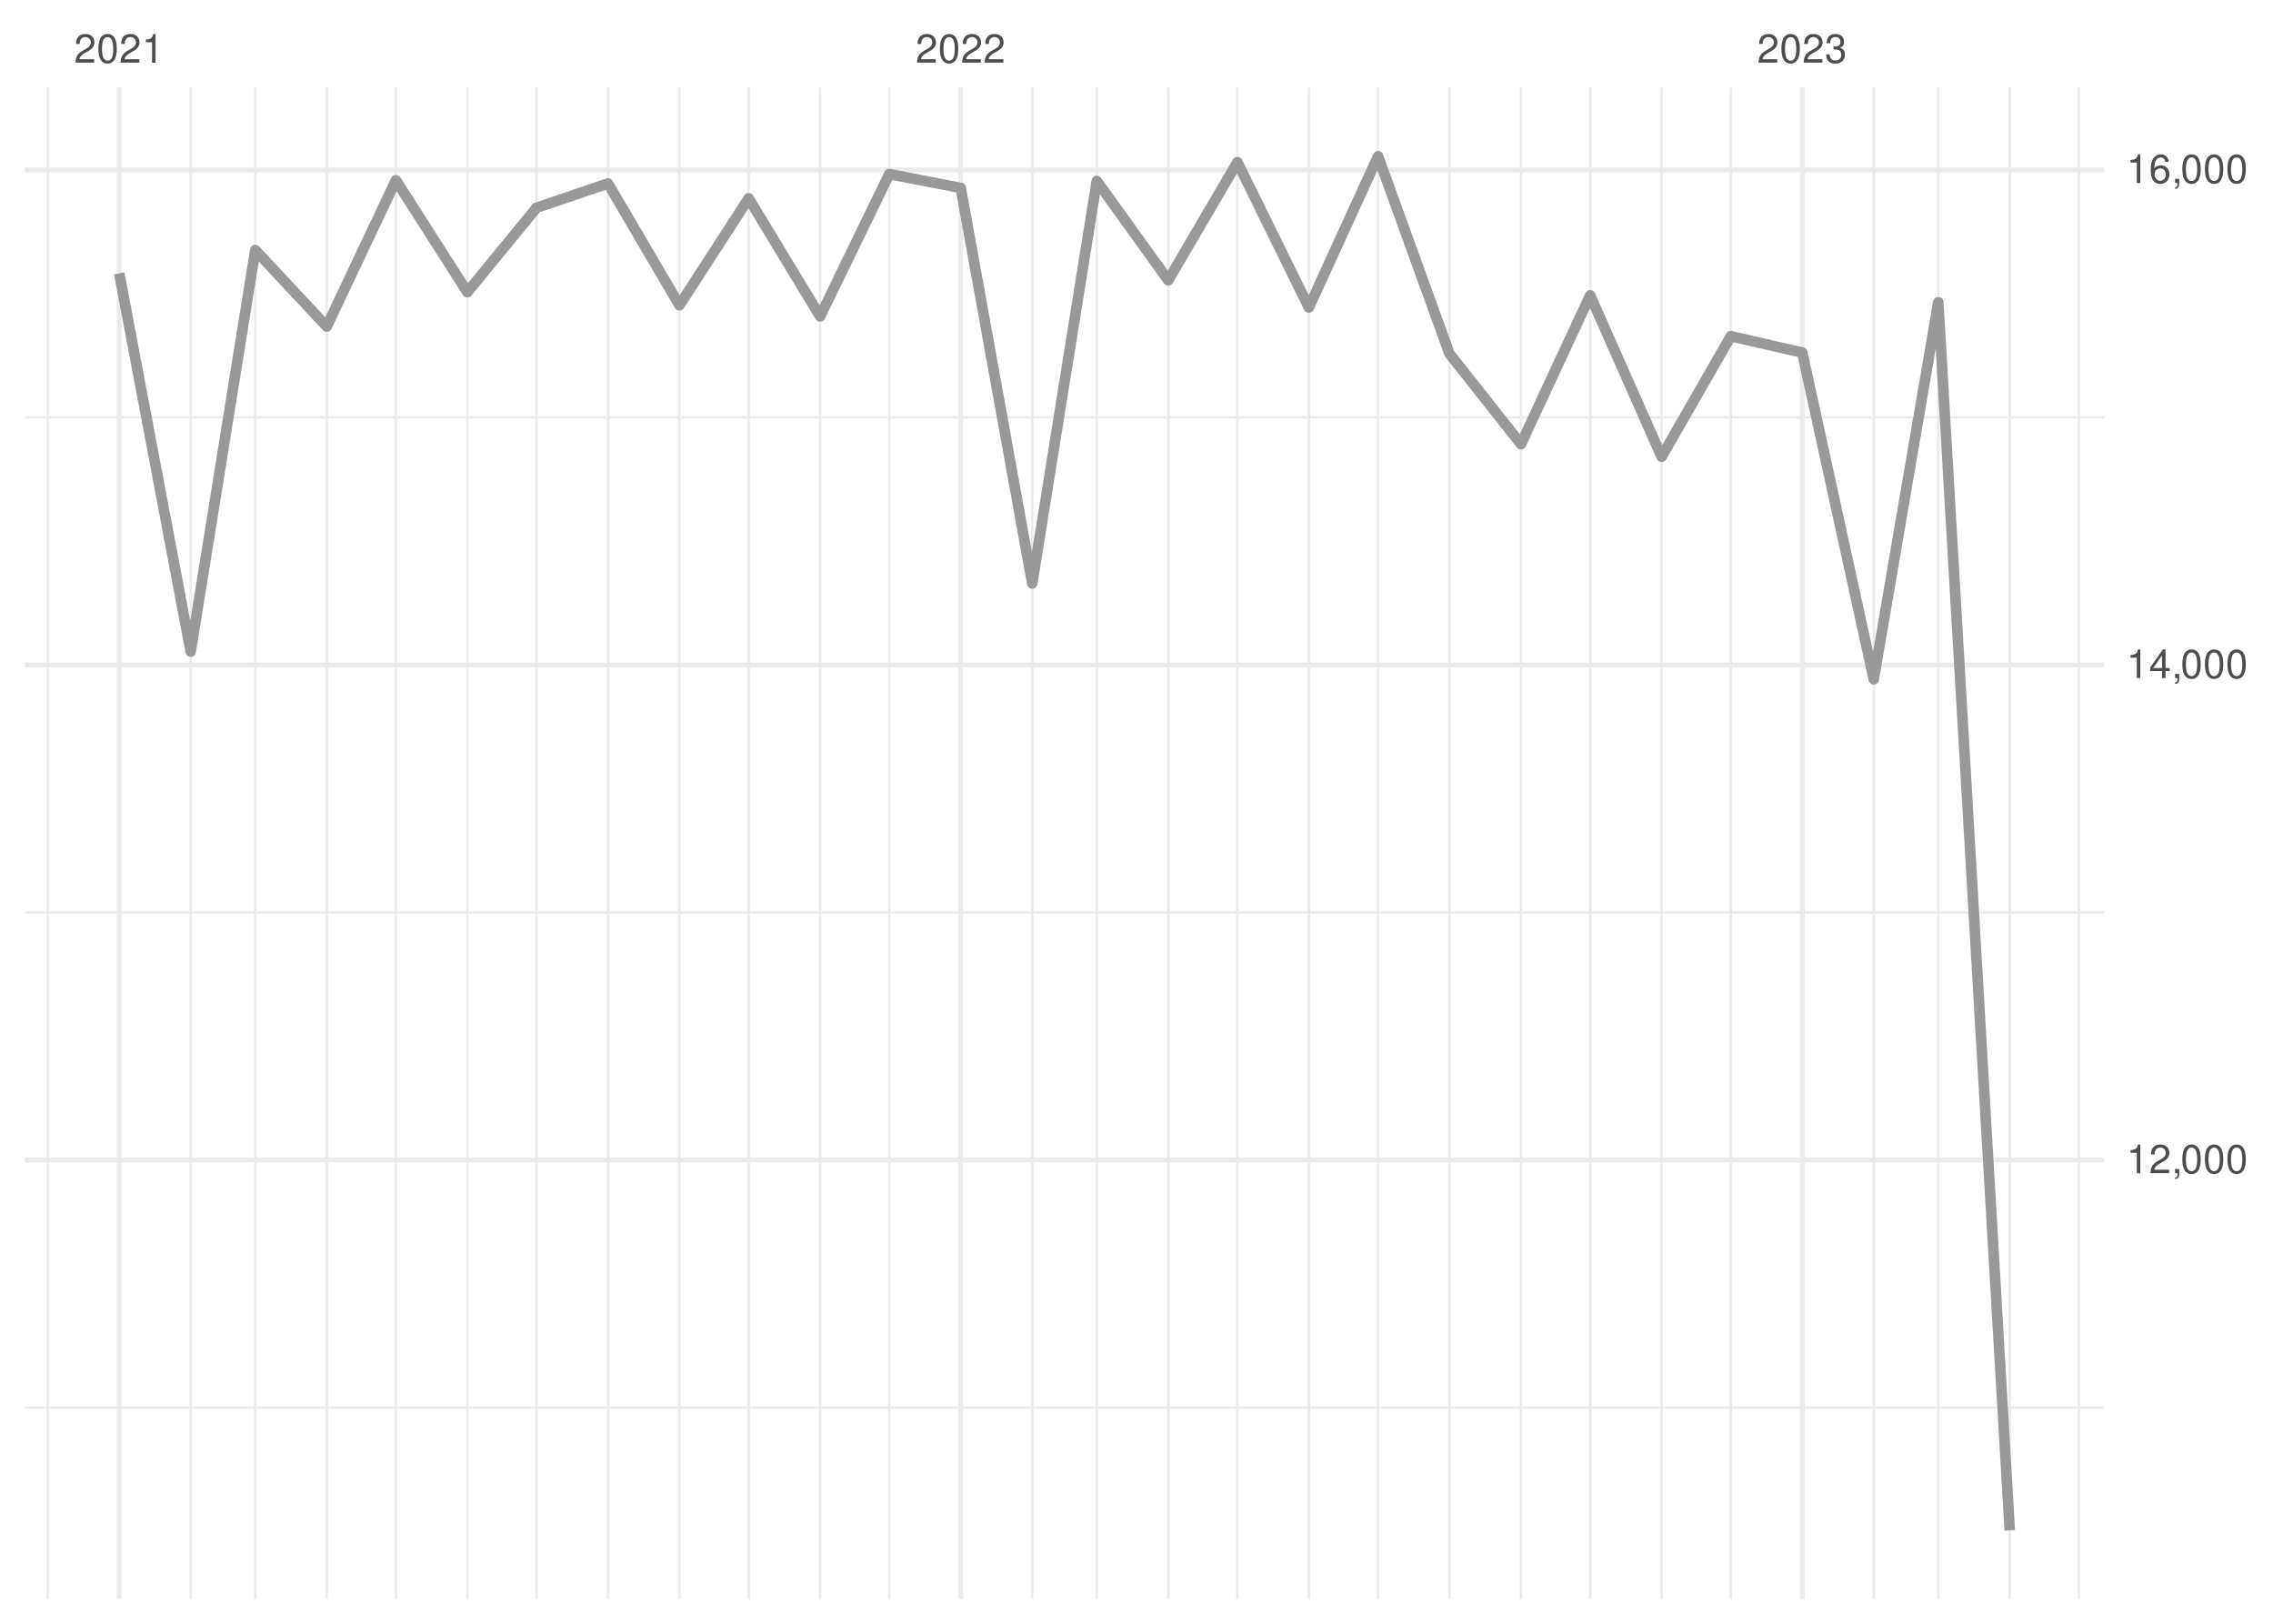
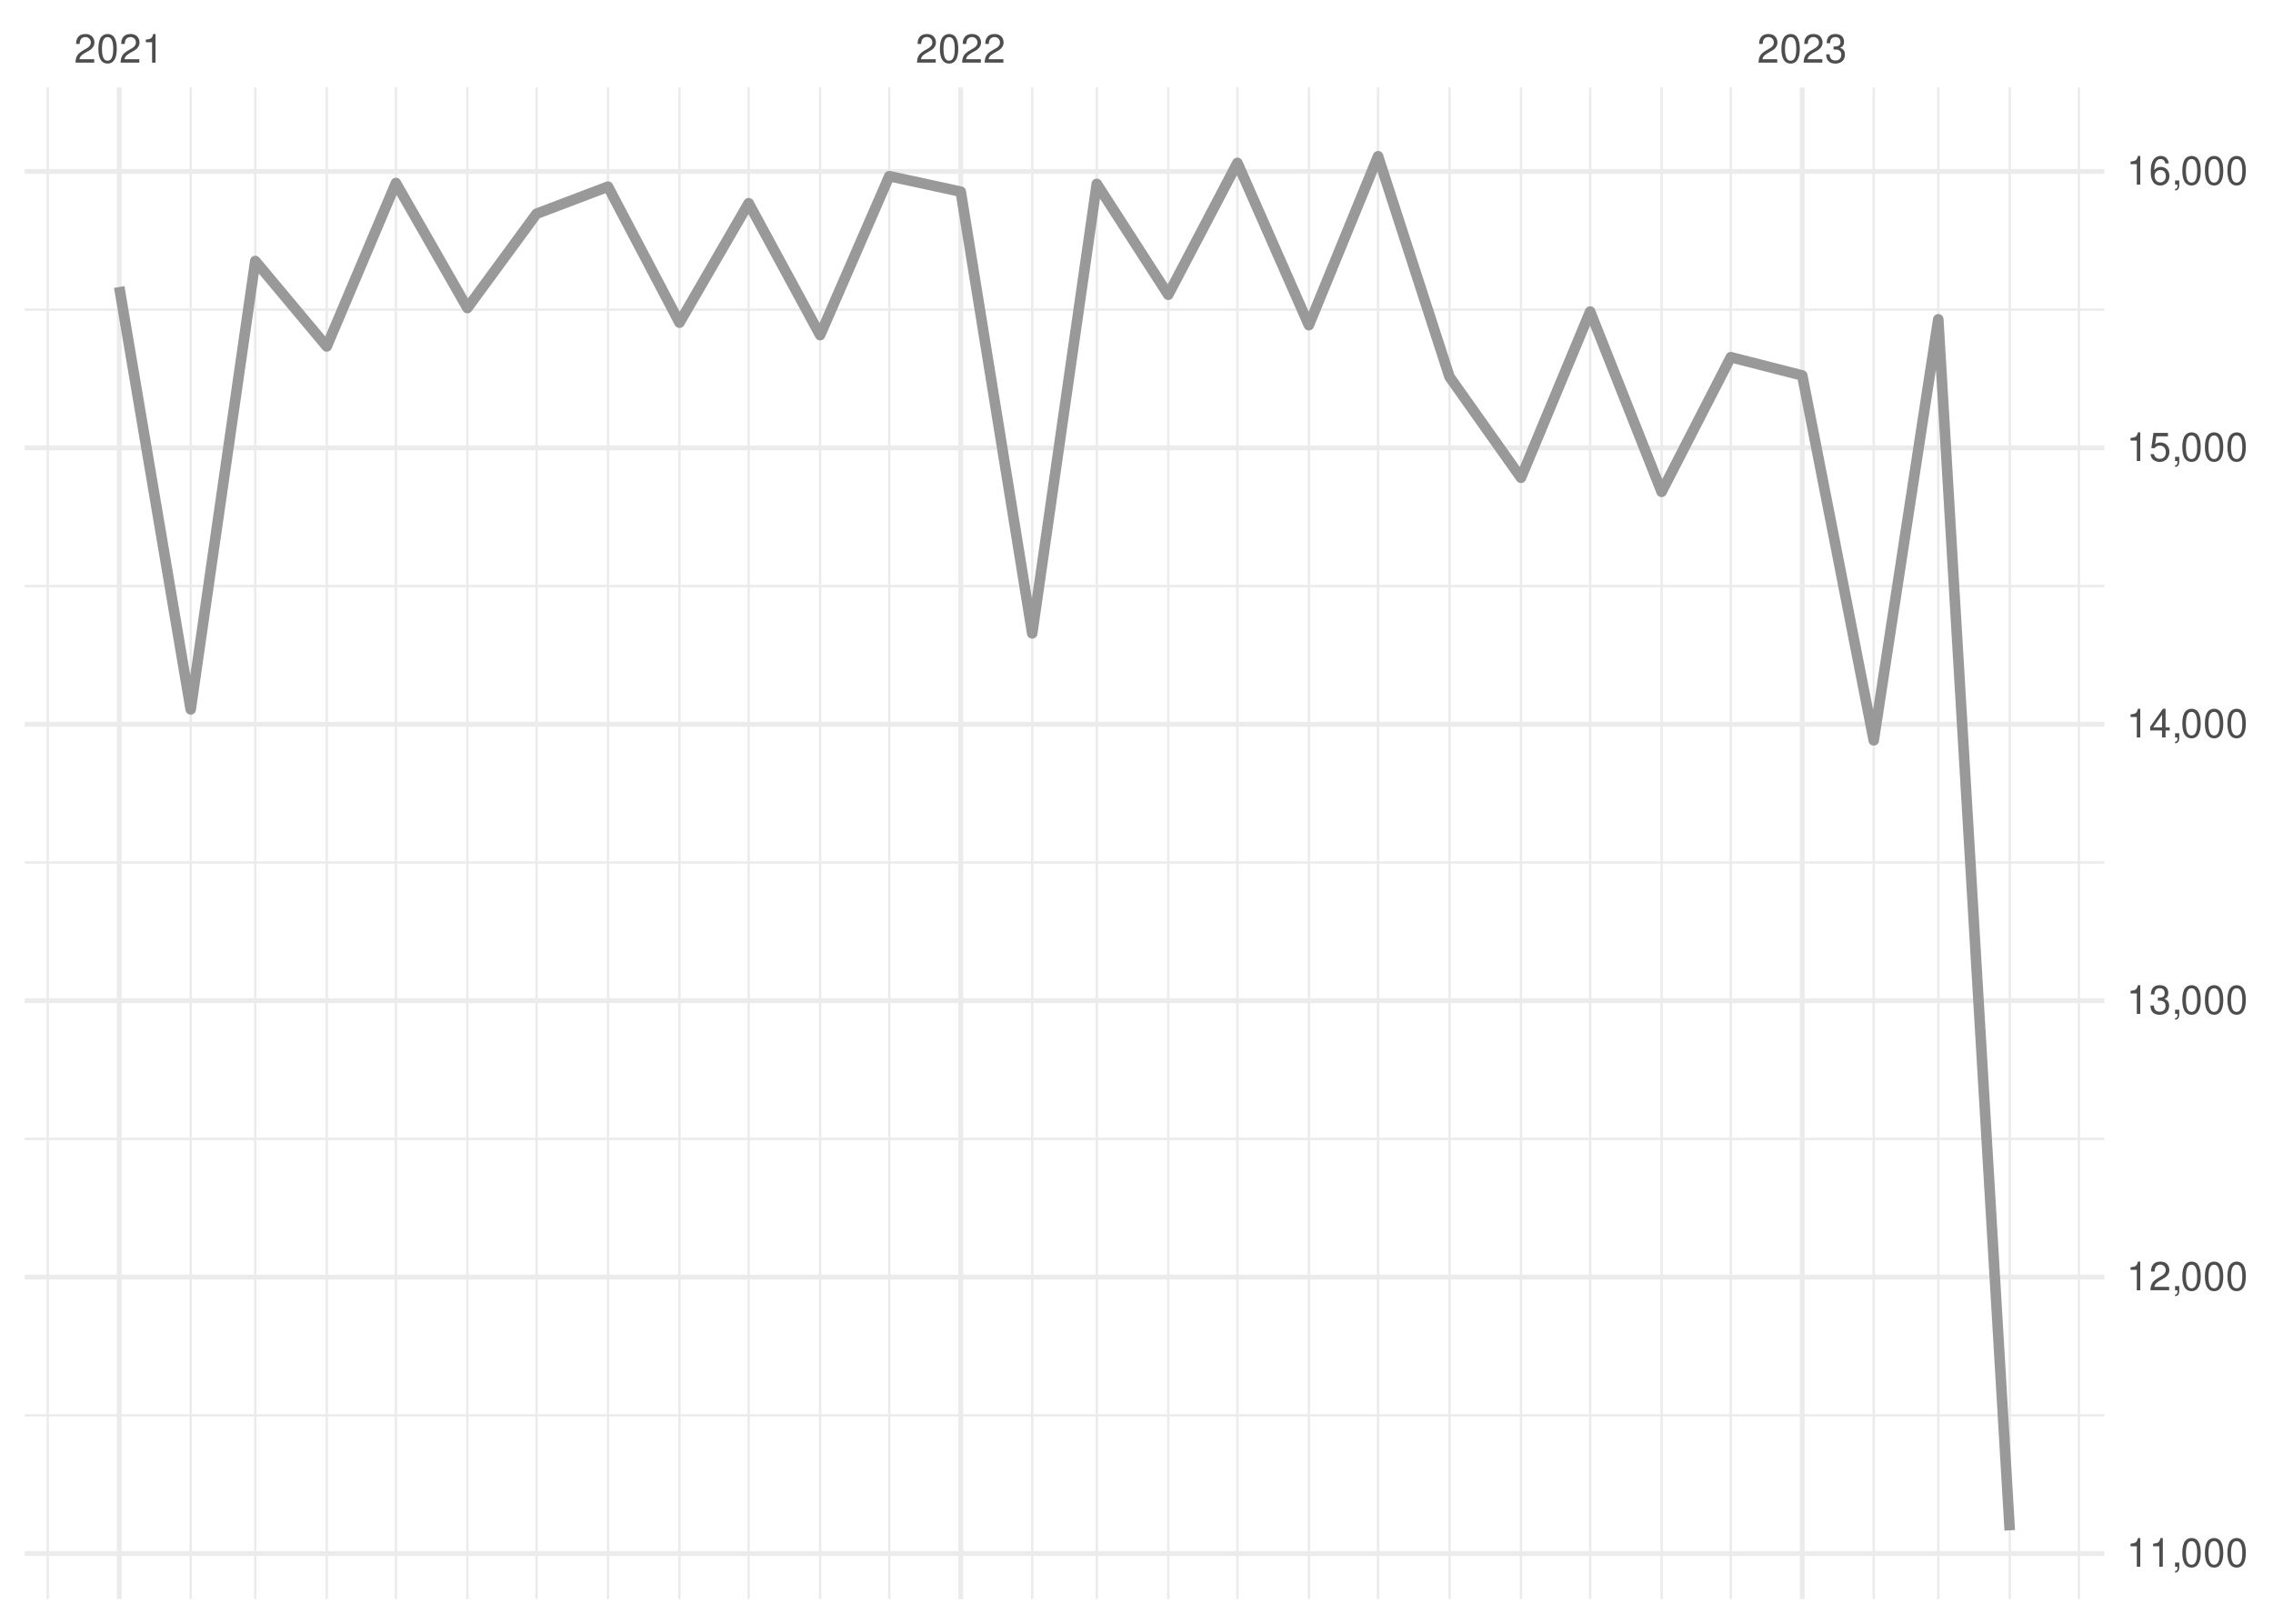
<svg xmlns="http://www.w3.org/2000/svg" xmlns:xlink="http://www.w3.org/1999/xlink" width="504pt" height="360pt" viewBox="0 0 504 360" version="1.1">
  <defs>
    <g>
      <symbol overflow="visible" id="glyph0-0">
        <path style="stroke:none;" d="" />
      </symbol>
      <symbol overflow="visible" id="glyph0-1">
        <path style="stroke:none;" d="M 4.453 -0.766 L 1.172 -0.766 C 1.25 -1.297 1.531 -1.625 2.297 -2.094 L 3.172 -2.594 C 4.047 -3.062 4.5 -3.719 4.5 -4.5 C 4.5 -5.031 4.281 -5.531 3.922 -5.875 C 3.547 -6.203 3.094 -6.359 2.5 -6.359 C 1.703 -6.359 1.125 -6.078 0.781 -5.531 C 0.547 -5.203 0.453 -4.797 0.438 -4.156 L 1.219 -4.156 C 1.234 -4.594 1.297 -4.844 1.406 -5.062 C 1.594 -5.438 2 -5.688 2.469 -5.688 C 3.172 -5.688 3.703 -5.172 3.703 -4.484 C 3.703 -3.969 3.406 -3.531 2.859 -3.219 L 2.047 -2.75 C 0.75 -2 0.375 -1.406 0.297 -0.016 L 4.453 -0.016 Z M 4.453 -0.766 " />
      </symbol>
      <symbol overflow="visible" id="glyph0-2">
        <path style="stroke:none;" d="M 2.422 -6.359 C 1.844 -6.359 1.312 -6.094 0.984 -5.672 C 0.578 -5.109 0.375 -4.25 0.375 -3.078 C 0.375 -0.938 1.078 0.203 2.422 0.203 C 3.734 0.203 4.453 -0.938 4.453 -3.031 C 4.453 -4.25 4.266 -5.078 3.859 -5.672 C 3.531 -6.109 3.016 -6.359 2.422 -6.359 Z M 2.422 -5.672 C 3.25 -5.672 3.672 -4.828 3.672 -3.094 C 3.672 -1.281 3.266 -0.438 2.406 -0.438 C 1.578 -0.438 1.172 -1.312 1.172 -3.062 C 1.172 -4.828 1.578 -5.672 2.422 -5.672 Z M 2.422 -5.672 " />
      </symbol>
      <symbol overflow="visible" id="glyph0-3">
        <path style="stroke:none;" d="M 2.281 -4.531 L 2.281 0 L 3.047 0 L 3.047 -6.359 L 2.547 -6.359 C 2.266 -5.391 2.094 -5.25 0.891 -5.094 L 0.891 -4.531 Z M 2.281 -4.531 " />
      </symbol>
      <symbol overflow="visible" id="glyph0-4">
        <path style="stroke:none;" d="M 1.938 -2.922 L 2.359 -2.922 C 3.203 -2.922 3.656 -2.531 3.656 -1.766 C 3.656 -0.969 3.172 -0.484 2.375 -0.484 C 1.516 -0.484 1.109 -0.922 1.062 -1.844 L 0.281 -1.844 C 0.312 -1.344 0.406 -1 0.547 -0.719 C 0.875 -0.109 1.484 0.203 2.344 0.203 C 3.625 0.203 4.453 -0.578 4.453 -1.781 C 4.453 -2.594 4.141 -3.031 3.391 -3.297 C 3.969 -3.531 4.266 -3.969 4.266 -4.609 C 4.266 -5.703 3.547 -6.359 2.359 -6.359 C 1.109 -6.359 0.438 -5.656 0.406 -4.312 L 1.188 -4.312 C 1.203 -4.703 1.234 -4.922 1.328 -5.109 C 1.5 -5.469 1.891 -5.688 2.375 -5.688 C 3.062 -5.688 3.469 -5.266 3.469 -4.578 C 3.469 -4.141 3.312 -3.859 2.969 -3.719 C 2.766 -3.625 2.484 -3.594 1.938 -3.578 Z M 1.938 -2.922 " />
      </symbol>
      <symbol overflow="visible" id="glyph0-5">
        <path style="stroke:none;" d="M 0.766 -0.922 L 0.766 0 L 1.297 0 L 1.297 0.156 C 1.297 0.766 1.172 0.938 0.766 0.953 L 0.766 1.297 C 1.344 1.312 1.688 0.891 1.688 0.141 L 1.688 -0.922 Z M 0.766 -0.922 " />
      </symbol>
      <symbol overflow="visible" id="glyph0-6">
        <path style="stroke:none;" d="M 2.875 -1.547 L 2.875 0 L 3.656 0 L 3.656 -1.547 L 4.578 -1.547 L 4.578 -2.234 L 3.656 -2.234 L 3.656 -6.359 L 3.078 -6.359 L 0.25 -2.359 L 0.25 -1.547 Z M 2.875 -2.234 L 0.922 -2.234 L 2.875 -5.047 Z M 2.875 -2.234 " />
      </symbol>
      <symbol overflow="visible" id="glyph0-7">
+         <path style="stroke:none;" d="M 4.188 -6.234 L 0.969 -6.234 L 0.5 -2.844 L 1.219 -2.844 C 1.578 -3.266 1.875 -3.422 2.359 -3.422 C 3.203 -3.422 3.719 -2.844 3.719 -1.922 C 3.719 -1.031 3.203 -0.484 2.359 -0.484 C 1.688 -0.484 1.266 -0.828 1.078 -1.531 L 0.312 -1.531 C 0.406 -1.016 0.5 -0.781 0.688 -0.547 C 1.031 -0.078 1.672 0.203 2.375 0.203 C 3.641 0.203 4.516 -0.719 4.516 -2.031 C 4.516 -3.266 3.688 -4.109 2.5 -4.109 C 2.062 -4.109 1.703 -4 1.344 -3.734 L 1.594 -5.469 L 4.188 -5.469 Z M 4.188 -6.234 " />
+       </symbol>
+       <symbol overflow="visible" id="glyph0-8">
        <path style="stroke:none;" d="M 4.375 -4.703 C 4.234 -5.75 3.562 -6.359 2.609 -6.359 C 1.922 -6.359 1.312 -6.031 0.938 -5.453 C 0.547 -4.828 0.375 -4.062 0.375 -2.906 C 0.375 -1.828 0.531 -1.156 0.906 -0.594 C 1.234 -0.078 1.781 0.203 2.469 0.203 C 3.656 0.203 4.516 -0.688 4.516 -1.922 C 4.516 -3.094 3.719 -3.922 2.609 -3.922 C 1.984 -3.922 1.5 -3.688 1.172 -3.234 C 1.172 -4.797 1.672 -5.672 2.562 -5.672 C 3.109 -5.672 3.484 -5.328 3.609 -4.703 Z M 2.5 -3.234 C 3.25 -3.234 3.719 -2.703 3.719 -1.859 C 3.719 -1.062 3.188 -0.484 2.484 -0.484 C 1.766 -0.484 1.219 -1.094 1.219 -1.906 C 1.219 -2.688 1.734 -3.234 2.5 -3.234 Z M 2.5 -3.234 " />
      </symbol>
    </g>
    <clipPath id="clip1">
-       <path d="M 5.48 311 L 466.59 311 L 466.59 313 L 5.48 313 Z M 5.48 311 " />
+       <path d="M 5.48 313 L 466.59 313 L 466.59 315 L 5.48 315 Z M 5.48 313 " />
    </clipPath>
    <clipPath id="clip2">
-       <path d="M 5.48 202 L 466.59 202 L 466.59 203 L 5.48 203 Z M 5.48 202 " />
+       <path d="M 5.48 252 L 466.59 252 L 466.59 253 L 5.48 253 Z M 5.48 252 " />
    </clipPath>
    <clipPath id="clip3">
-       <path d="M 5.48 92 L 466.59 92 L 466.59 93 L 5.48 93 Z M 5.48 92 " />
+       <path d="M 5.48 190 L 466.59 190 L 466.59 192 L 5.48 192 Z M 5.48 190 " />
    </clipPath>
    <clipPath id="clip4">
+       <path d="M 5.48 129 L 466.59 129 L 466.59 131 L 5.48 131 Z M 5.48 129 " />
+     </clipPath>
+     <clipPath id="clip5">
+       <path d="M 5.48 68 L 466.59 68 L 466.59 69 L 5.48 69 Z M 5.48 68 " />
+     </clipPath>
+     <clipPath id="clip6">
      <path d="M 10 19.41 L 11 19.41 L 11 354.52 L 10 354.52 Z M 10 19.41 " />
    </clipPath>
-     <clipPath id="clip5">
+     <clipPath id="clip7">
      <path d="M 42 19.41 L 43 19.41 L 43 354.52 L 42 354.52 Z M 42 19.41 " />
    </clipPath>
-     <clipPath id="clip6">
+     <clipPath id="clip8">
      <path d="M 56 19.41 L 57 19.41 L 57 354.52 L 56 354.52 Z M 56 19.41 " />
    </clipPath>
-     <clipPath id="clip7">
+     <clipPath id="clip9">
      <path d="M 72 19.41 L 73 19.41 L 73 354.52 L 72 354.52 Z M 72 19.41 " />
    </clipPath>
-     <clipPath id="clip8">
+     <clipPath id="clip10">
      <path d="M 87 19.41 L 89 19.41 L 89 354.52 L 87 354.52 Z M 87 19.41 " />
    </clipPath>
-     <clipPath id="clip9">
+     <clipPath id="clip11">
      <path d="M 103 19.41 L 104 19.41 L 104 354.52 L 103 354.52 Z M 103 19.41 " />
    </clipPath>
-     <clipPath id="clip10">
+     <clipPath id="clip12">
      <path d="M 118 19.41 L 120 19.41 L 120 354.52 L 118 354.52 Z M 118 19.41 " />
    </clipPath>
-     <clipPath id="clip11">
+     <clipPath id="clip13">
      <path d="M 134 19.41 L 136 19.41 L 136 354.52 L 134 354.52 Z M 134 19.41 " />
    </clipPath>
-     <clipPath id="clip12">
+     <clipPath id="clip14">
      <path d="M 150 19.41 L 151 19.41 L 151 354.52 L 150 354.52 Z M 150 19.41 " />
    </clipPath>
-     <clipPath id="clip13">
+     <clipPath id="clip15">
      <path d="M 165 19.41 L 167 19.41 L 167 354.52 L 165 354.52 Z M 165 19.41 " />
    </clipPath>
-     <clipPath id="clip14">
+     <clipPath id="clip16">
      <path d="M 181 19.41 L 183 19.41 L 183 354.52 L 181 354.52 Z M 181 19.41 " />
    </clipPath>
-     <clipPath id="clip15">
+     <clipPath id="clip17">
      <path d="M 196 19.41 L 198 19.41 L 198 354.52 L 196 354.52 Z M 196 19.41 " />
    </clipPath>
-     <clipPath id="clip16">
+     <clipPath id="clip18">
      <path d="M 228 19.41 L 230 19.41 L 230 354.52 L 228 354.52 Z M 228 19.41 " />
    </clipPath>
-     <clipPath id="clip17">
+     <clipPath id="clip19">
      <path d="M 242 19.41 L 244 19.41 L 244 354.52 L 242 354.52 Z M 242 19.41 " />
    </clipPath>
-     <clipPath id="clip18">
+     <clipPath id="clip20">
      <path d="M 258 19.41 L 260 19.41 L 260 354.52 L 258 354.52 Z M 258 19.41 " />
    </clipPath>
-     <clipPath id="clip19">
+     <clipPath id="clip21">
      <path d="M 274 19.41 L 275 19.41 L 275 354.52 L 274 354.52 Z M 274 19.41 " />
    </clipPath>
-     <clipPath id="clip20">
+     <clipPath id="clip22">
      <path d="M 289 19.41 L 291 19.41 L 291 354.52 L 289 354.52 Z M 289 19.41 " />
    </clipPath>
-     <clipPath id="clip21">
+     <clipPath id="clip23">
      <path d="M 305 19.41 L 306 19.41 L 306 354.52 L 305 354.52 Z M 305 19.41 " />
    </clipPath>
-     <clipPath id="clip22">
+     <clipPath id="clip24">
      <path d="M 321 19.41 L 322 19.41 L 322 354.52 L 321 354.52 Z M 321 19.41 " />
    </clipPath>
-     <clipPath id="clip23">
+     <clipPath id="clip25">
      <path d="M 336 19.41 L 338 19.41 L 338 354.52 L 336 354.52 Z M 336 19.41 " />
    </clipPath>
-     <clipPath id="clip24">
+     <clipPath id="clip26">
      <path d="M 352 19.41 L 353 19.41 L 353 354.52 L 352 354.52 Z M 352 19.41 " />
    </clipPath>
-     <clipPath id="clip25">
+     <clipPath id="clip27">
      <path d="M 368 19.41 L 369 19.41 L 369 354.52 L 368 354.52 Z M 368 19.41 " />
    </clipPath>
-     <clipPath id="clip26">
+     <clipPath id="clip28">
      <path d="M 383 19.41 L 385 19.41 L 385 354.52 L 383 354.52 Z M 383 19.41 " />
    </clipPath>
-     <clipPath id="clip27">
+     <clipPath id="clip29">
      <path d="M 415 19.41 L 416 19.41 L 416 354.52 L 415 354.52 Z M 415 19.41 " />
    </clipPath>
-     <clipPath id="clip28">
+     <clipPath id="clip30">
      <path d="M 429 19.41 L 431 19.41 L 431 354.52 L 429 354.52 Z M 429 19.41 " />
    </clipPath>
-     <clipPath id="clip29">
+     <clipPath id="clip31">
      <path d="M 445 19.41 L 446 19.41 L 446 354.52 L 445 354.52 Z M 445 19.41 " />
    </clipPath>
-     <clipPath id="clip30">
+     <clipPath id="clip32">
      <path d="M 460 19.41 L 462 19.41 L 462 354.52 L 460 354.52 Z M 460 19.41 " />
    </clipPath>
-     <clipPath id="clip31">
-       <path d="M 5.48 256 L 466.59 256 L 466.59 258 L 5.48 258 Z M 5.48 256 " />
-     </clipPath>
-     <clipPath id="clip32">
-       <path d="M 5.48 146 L 466.59 146 L 466.59 148 L 5.48 148 Z M 5.48 146 " />
-     </clipPath>
    <clipPath id="clip33">
+       <path d="M 5.48 343 L 466.59 343 L 466.59 345 L 5.48 345 Z M 5.48 343 " />
+     </clipPath>
+     <clipPath id="clip34">
+       <path d="M 5.48 282 L 466.59 282 L 466.59 284 L 5.48 284 Z M 5.48 282 " />
+     </clipPath>
+     <clipPath id="clip35">
+       <path d="M 5.48 221 L 466.59 221 L 466.59 223 L 5.48 223 Z M 5.48 221 " />
+     </clipPath>
+     <clipPath id="clip36">
+       <path d="M 5.48 160 L 466.59 160 L 466.59 162 L 5.48 162 Z M 5.48 160 " />
+     </clipPath>
+     <clipPath id="clip37">
+       <path d="M 5.48 98 L 466.59 98 L 466.59 100 L 5.48 100 Z M 5.48 98 " />
+     </clipPath>
+     <clipPath id="clip38">
      <path d="M 5.48 37 L 466.59 37 L 466.59 39 L 5.48 39 Z M 5.48 37 " />
    </clipPath>
-     <clipPath id="clip34">
+     <clipPath id="clip39">
      <path d="M 25 19.41 L 27 19.41 L 27 354.52 L 25 354.52 Z M 25 19.41 " />
    </clipPath>
-     <clipPath id="clip35">
+     <clipPath id="clip40">
      <path d="M 212 19.41 L 214 19.41 L 214 354.52 L 212 354.52 Z M 212 19.41 " />
    </clipPath>
-     <clipPath id="clip36">
+     <clipPath id="clip41">
      <path d="M 399 19.41 L 401 19.41 L 401 354.52 L 399 354.52 Z M 399 19.41 " />
    </clipPath>
  </defs>
  <g id="surface26">
    <rect x="0" y="0" width="504" height="360" style="fill:rgb(100%,100%,100%);fill-opacity:1;stroke:none;" />
    <g clip-path="url(#clip1)" clip-rule="nonzero">
-       <path style="fill:none;stroke-width:0.533;stroke-linecap:butt;stroke-linejoin:round;stroke:rgb(92.157%,92.157%,92.157%);stroke-opacity:1;stroke-miterlimit:10;" d="M 5.48 312.066 L 466.59 312.066 " />
+       <path style="fill:none;stroke-width:0.533;stroke-linecap:butt;stroke-linejoin:round;stroke:rgb(92.157%,92.157%,92.157%);stroke-opacity:1;stroke-miterlimit:10;" d="M 5.48 313.793 L 466.59 313.793 " />
    </g>
    <g clip-path="url(#clip2)" clip-rule="nonzero">
-       <path style="fill:none;stroke-width:0.533;stroke-linecap:butt;stroke-linejoin:round;stroke:rgb(92.157%,92.157%,92.157%);stroke-opacity:1;stroke-miterlimit:10;" d="M 5.48 202.305 L 466.59 202.305 " />
+       <path style="fill:none;stroke-width:0.533;stroke-linecap:butt;stroke-linejoin:round;stroke:rgb(92.157%,92.157%,92.157%);stroke-opacity:1;stroke-miterlimit:10;" d="M 5.48 252.508 L 466.59 252.508 " />
    </g>
    <g clip-path="url(#clip3)" clip-rule="nonzero">
-       <path style="fill:none;stroke-width:0.533;stroke-linecap:butt;stroke-linejoin:round;stroke:rgb(92.157%,92.157%,92.157%);stroke-opacity:1;stroke-miterlimit:10;" d="M 5.48 92.543 L 466.59 92.543 " />
+       <path style="fill:none;stroke-width:0.533;stroke-linecap:butt;stroke-linejoin:round;stroke:rgb(92.157%,92.157%,92.157%);stroke-opacity:1;stroke-miterlimit:10;" d="M 5.48 191.227 L 466.59 191.227 " />
    </g>
    <g clip-path="url(#clip4)" clip-rule="nonzero">
+       <path style="fill:none;stroke-width:0.533;stroke-linecap:butt;stroke-linejoin:round;stroke:rgb(92.157%,92.157%,92.157%);stroke-opacity:1;stroke-miterlimit:10;" d="M 5.48 129.941 L 466.59 129.941 " />
+     </g>
+     <g clip-path="url(#clip5)" clip-rule="nonzero">
+       <path style="fill:none;stroke-width:0.533;stroke-linecap:butt;stroke-linejoin:round;stroke:rgb(92.157%,92.157%,92.157%);stroke-opacity:1;stroke-miterlimit:10;" d="M 5.48 68.656 L 466.59 68.656 " />
+     </g>
+     <g clip-path="url(#clip6)" clip-rule="nonzero">
      <path style="fill:none;stroke-width:0.533;stroke-linecap:butt;stroke-linejoin:round;stroke:rgb(92.157%,92.157%,92.157%);stroke-opacity:1;stroke-miterlimit:10;" d="M 10.59 354.52 L 10.59 19.41 " />
    </g>
-     <g clip-path="url(#clip5)" clip-rule="nonzero">
+     <g clip-path="url(#clip7)" clip-rule="nonzero">
      <path style="fill:none;stroke-width:0.533;stroke-linecap:butt;stroke-linejoin:round;stroke:rgb(92.157%,92.157%,92.157%);stroke-opacity:1;stroke-miterlimit:10;" d="M 42.285 354.52 L 42.285 19.41 " />
    </g>
-     <g clip-path="url(#clip6)" clip-rule="nonzero">
+     <g clip-path="url(#clip8)" clip-rule="nonzero">
      <path style="fill:none;stroke-width:0.533;stroke-linecap:butt;stroke-linejoin:round;stroke:rgb(92.157%,92.157%,92.157%);stroke-opacity:1;stroke-miterlimit:10;" d="M 56.602 354.52 L 56.602 19.41 " />
    </g>
-     <g clip-path="url(#clip7)" clip-rule="nonzero">
+     <g clip-path="url(#clip9)" clip-rule="nonzero">
      <path style="fill:none;stroke-width:0.533;stroke-linecap:butt;stroke-linejoin:round;stroke:rgb(92.157%,92.157%,92.157%);stroke-opacity:1;stroke-miterlimit:10;" d="M 72.449 354.52 L 72.449 19.41 " />
    </g>
-     <g clip-path="url(#clip8)" clip-rule="nonzero">
+     <g clip-path="url(#clip10)" clip-rule="nonzero">
      <path style="fill:none;stroke-width:0.533;stroke-linecap:butt;stroke-linejoin:round;stroke:rgb(92.157%,92.157%,92.157%);stroke-opacity:1;stroke-miterlimit:10;" d="M 87.785 354.52 L 87.785 19.41 " />
    </g>
-     <g clip-path="url(#clip9)" clip-rule="nonzero">
+     <g clip-path="url(#clip11)" clip-rule="nonzero">
      <path style="fill:none;stroke-width:0.533;stroke-linecap:butt;stroke-linejoin:round;stroke:rgb(92.157%,92.157%,92.157%);stroke-opacity:1;stroke-miterlimit:10;" d="M 103.633 354.52 L 103.633 19.41 " />
    </g>
-     <g clip-path="url(#clip10)" clip-rule="nonzero">
+     <g clip-path="url(#clip12)" clip-rule="nonzero">
      <path style="fill:none;stroke-width:0.533;stroke-linecap:butt;stroke-linejoin:round;stroke:rgb(92.157%,92.157%,92.157%);stroke-opacity:1;stroke-miterlimit:10;" d="M 118.969 354.52 L 118.969 19.41 " />
    </g>
-     <g clip-path="url(#clip11)" clip-rule="nonzero">
+     <g clip-path="url(#clip13)" clip-rule="nonzero">
      <path style="fill:none;stroke-width:0.533;stroke-linecap:butt;stroke-linejoin:round;stroke:rgb(92.157%,92.157%,92.157%);stroke-opacity:1;stroke-miterlimit:10;" d="M 134.816 354.52 L 134.816 19.41 " />
    </g>
-     <g clip-path="url(#clip12)" clip-rule="nonzero">
+     <g clip-path="url(#clip14)" clip-rule="nonzero">
      <path style="fill:none;stroke-width:0.533;stroke-linecap:butt;stroke-linejoin:round;stroke:rgb(92.157%,92.157%,92.157%);stroke-opacity:1;stroke-miterlimit:10;" d="M 150.664 354.52 L 150.664 19.41 " />
    </g>
-     <g clip-path="url(#clip13)" clip-rule="nonzero">
+     <g clip-path="url(#clip15)" clip-rule="nonzero">
      <path style="fill:none;stroke-width:0.533;stroke-linecap:butt;stroke-linejoin:round;stroke:rgb(92.157%,92.157%,92.157%);stroke-opacity:1;stroke-miterlimit:10;" d="M 166 354.52 L 166 19.41 " />
    </g>
-     <g clip-path="url(#clip14)" clip-rule="nonzero">
+     <g clip-path="url(#clip16)" clip-rule="nonzero">
      <path style="fill:none;stroke-width:0.533;stroke-linecap:butt;stroke-linejoin:round;stroke:rgb(92.157%,92.157%,92.157%);stroke-opacity:1;stroke-miterlimit:10;" d="M 181.848 354.52 L 181.848 19.41 " />
    </g>
-     <g clip-path="url(#clip15)" clip-rule="nonzero">
+     <g clip-path="url(#clip17)" clip-rule="nonzero">
      <path style="fill:none;stroke-width:0.533;stroke-linecap:butt;stroke-linejoin:round;stroke:rgb(92.157%,92.157%,92.157%);stroke-opacity:1;stroke-miterlimit:10;" d="M 197.184 354.52 L 197.184 19.41 " />
    </g>
-     <g clip-path="url(#clip16)" clip-rule="nonzero">
+     <g clip-path="url(#clip18)" clip-rule="nonzero">
      <path style="fill:none;stroke-width:0.533;stroke-linecap:butt;stroke-linejoin:round;stroke:rgb(92.157%,92.157%,92.157%);stroke-opacity:1;stroke-miterlimit:10;" d="M 228.879 354.52 L 228.879 19.41 " />
    </g>
-     <g clip-path="url(#clip17)" clip-rule="nonzero">
+     <g clip-path="url(#clip19)" clip-rule="nonzero">
      <path style="fill:none;stroke-width:0.533;stroke-linecap:butt;stroke-linejoin:round;stroke:rgb(92.157%,92.157%,92.157%);stroke-opacity:1;stroke-miterlimit:10;" d="M 243.191 354.52 L 243.191 19.41 " />
    </g>
-     <g clip-path="url(#clip18)" clip-rule="nonzero">
+     <g clip-path="url(#clip20)" clip-rule="nonzero">
      <path style="fill:none;stroke-width:0.533;stroke-linecap:butt;stroke-linejoin:round;stroke:rgb(92.157%,92.157%,92.157%);stroke-opacity:1;stroke-miterlimit:10;" d="M 259.039 354.52 L 259.039 19.41 " />
    </g>
-     <g clip-path="url(#clip19)" clip-rule="nonzero">
+     <g clip-path="url(#clip21)" clip-rule="nonzero">
      <path style="fill:none;stroke-width:0.533;stroke-linecap:butt;stroke-linejoin:round;stroke:rgb(92.157%,92.157%,92.157%);stroke-opacity:1;stroke-miterlimit:10;" d="M 274.375 354.52 L 274.375 19.41 " />
    </g>
-     <g clip-path="url(#clip20)" clip-rule="nonzero">
+     <g clip-path="url(#clip22)" clip-rule="nonzero">
      <path style="fill:none;stroke-width:0.533;stroke-linecap:butt;stroke-linejoin:round;stroke:rgb(92.157%,92.157%,92.157%);stroke-opacity:1;stroke-miterlimit:10;" d="M 290.223 354.52 L 290.223 19.41 " />
    </g>
-     <g clip-path="url(#clip21)" clip-rule="nonzero">
+     <g clip-path="url(#clip23)" clip-rule="nonzero">
      <path style="fill:none;stroke-width:0.533;stroke-linecap:butt;stroke-linejoin:round;stroke:rgb(92.157%,92.157%,92.157%);stroke-opacity:1;stroke-miterlimit:10;" d="M 305.559 354.52 L 305.559 19.41 " />
    </g>
-     <g clip-path="url(#clip22)" clip-rule="nonzero">
+     <g clip-path="url(#clip24)" clip-rule="nonzero">
      <path style="fill:none;stroke-width:0.533;stroke-linecap:butt;stroke-linejoin:round;stroke:rgb(92.157%,92.157%,92.157%);stroke-opacity:1;stroke-miterlimit:10;" d="M 321.406 354.52 L 321.406 19.41 " />
    </g>
-     <g clip-path="url(#clip23)" clip-rule="nonzero">
+     <g clip-path="url(#clip25)" clip-rule="nonzero">
      <path style="fill:none;stroke-width:0.533;stroke-linecap:butt;stroke-linejoin:round;stroke:rgb(92.157%,92.157%,92.157%);stroke-opacity:1;stroke-miterlimit:10;" d="M 337.254 354.52 L 337.254 19.41 " />
    </g>
-     <g clip-path="url(#clip24)" clip-rule="nonzero">
+     <g clip-path="url(#clip26)" clip-rule="nonzero">
      <path style="fill:none;stroke-width:0.533;stroke-linecap:butt;stroke-linejoin:round;stroke:rgb(92.157%,92.157%,92.157%);stroke-opacity:1;stroke-miterlimit:10;" d="M 352.59 354.52 L 352.59 19.41 " />
    </g>
-     <g clip-path="url(#clip25)" clip-rule="nonzero">
+     <g clip-path="url(#clip27)" clip-rule="nonzero">
      <path style="fill:none;stroke-width:0.533;stroke-linecap:butt;stroke-linejoin:round;stroke:rgb(92.157%,92.157%,92.157%);stroke-opacity:1;stroke-miterlimit:10;" d="M 368.438 354.52 L 368.438 19.41 " />
    </g>
-     <g clip-path="url(#clip26)" clip-rule="nonzero">
+     <g clip-path="url(#clip28)" clip-rule="nonzero">
      <path style="fill:none;stroke-width:0.533;stroke-linecap:butt;stroke-linejoin:round;stroke:rgb(92.157%,92.157%,92.157%);stroke-opacity:1;stroke-miterlimit:10;" d="M 383.773 354.52 L 383.773 19.41 " />
    </g>
-     <g clip-path="url(#clip27)" clip-rule="nonzero">
+     <g clip-path="url(#clip29)" clip-rule="nonzero">
      <path style="fill:none;stroke-width:0.533;stroke-linecap:butt;stroke-linejoin:round;stroke:rgb(92.157%,92.157%,92.157%);stroke-opacity:1;stroke-miterlimit:10;" d="M 415.469 354.52 L 415.469 19.41 " />
    </g>
-     <g clip-path="url(#clip28)" clip-rule="nonzero">
+     <g clip-path="url(#clip30)" clip-rule="nonzero">
      <path style="fill:none;stroke-width:0.533;stroke-linecap:butt;stroke-linejoin:round;stroke:rgb(92.157%,92.157%,92.157%);stroke-opacity:1;stroke-miterlimit:10;" d="M 429.781 354.52 L 429.781 19.41 " />
    </g>
-     <g clip-path="url(#clip29)" clip-rule="nonzero">
+     <g clip-path="url(#clip31)" clip-rule="nonzero">
      <path style="fill:none;stroke-width:0.533;stroke-linecap:butt;stroke-linejoin:round;stroke:rgb(92.157%,92.157%,92.157%);stroke-opacity:1;stroke-miterlimit:10;" d="M 445.629 354.52 L 445.629 19.41 " />
    </g>
-     <g clip-path="url(#clip30)" clip-rule="nonzero">
+     <g clip-path="url(#clip32)" clip-rule="nonzero">
      <path style="fill:none;stroke-width:0.533;stroke-linecap:butt;stroke-linejoin:round;stroke:rgb(92.157%,92.157%,92.157%);stroke-opacity:1;stroke-miterlimit:10;" d="M 460.965 354.52 L 460.965 19.41 " />
    </g>
-     <g clip-path="url(#clip31)" clip-rule="nonzero">
-       <path style="fill:none;stroke-width:1.067;stroke-linecap:butt;stroke-linejoin:round;stroke:rgb(92.157%,92.157%,92.157%);stroke-opacity:1;stroke-miterlimit:10;" d="M 5.48 257.188 L 466.59 257.188 " />
-     </g>
-     <g clip-path="url(#clip32)" clip-rule="nonzero">
-       <path style="fill:none;stroke-width:1.067;stroke-linecap:butt;stroke-linejoin:round;stroke:rgb(92.157%,92.157%,92.157%);stroke-opacity:1;stroke-miterlimit:10;" d="M 5.48 147.426 L 466.59 147.426 " />
-     </g>
    <g clip-path="url(#clip33)" clip-rule="nonzero">
-       <path style="fill:none;stroke-width:1.067;stroke-linecap:butt;stroke-linejoin:round;stroke:rgb(92.157%,92.157%,92.157%);stroke-opacity:1;stroke-miterlimit:10;" d="M 5.48 37.66 L 466.59 37.66 " />
+       <path style="fill:none;stroke-width:1.067;stroke-linecap:butt;stroke-linejoin:round;stroke:rgb(92.157%,92.157%,92.157%);stroke-opacity:1;stroke-miterlimit:10;" d="M 5.48 344.438 L 466.59 344.438 " />
    </g>
    <g clip-path="url(#clip34)" clip-rule="nonzero">
+       <path style="fill:none;stroke-width:1.067;stroke-linecap:butt;stroke-linejoin:round;stroke:rgb(92.157%,92.157%,92.157%);stroke-opacity:1;stroke-miterlimit:10;" d="M 5.48 283.152 L 466.59 283.152 " />
+     </g>
+     <g clip-path="url(#clip35)" clip-rule="nonzero">
+       <path style="fill:none;stroke-width:1.067;stroke-linecap:butt;stroke-linejoin:round;stroke:rgb(92.157%,92.157%,92.157%);stroke-opacity:1;stroke-miterlimit:10;" d="M 5.48 221.867 L 466.59 221.867 " />
+     </g>
+     <g clip-path="url(#clip36)" clip-rule="nonzero">
+       <path style="fill:none;stroke-width:1.067;stroke-linecap:butt;stroke-linejoin:round;stroke:rgb(92.157%,92.157%,92.157%);stroke-opacity:1;stroke-miterlimit:10;" d="M 5.48 160.582 L 466.59 160.582 " />
+     </g>
+     <g clip-path="url(#clip37)" clip-rule="nonzero">
+       <path style="fill:none;stroke-width:1.067;stroke-linecap:butt;stroke-linejoin:round;stroke:rgb(92.157%,92.157%,92.157%);stroke-opacity:1;stroke-miterlimit:10;" d="M 5.48 99.297 L 466.59 99.297 " />
+     </g>
+     <g clip-path="url(#clip38)" clip-rule="nonzero">
+       <path style="fill:none;stroke-width:1.067;stroke-linecap:butt;stroke-linejoin:round;stroke:rgb(92.157%,92.157%,92.157%);stroke-opacity:1;stroke-miterlimit:10;" d="M 5.48 38.016 L 466.59 38.016 " />
+     </g>
+     <g clip-path="url(#clip39)" clip-rule="nonzero">
      <path style="fill:none;stroke-width:1.067;stroke-linecap:butt;stroke-linejoin:round;stroke:rgb(92.157%,92.157%,92.157%);stroke-opacity:1;stroke-miterlimit:10;" d="M 26.438 354.52 L 26.438 19.41 " />
    </g>
-     <g clip-path="url(#clip35)" clip-rule="nonzero">
+     <g clip-path="url(#clip40)" clip-rule="nonzero">
      <path style="fill:none;stroke-width:1.067;stroke-linecap:butt;stroke-linejoin:round;stroke:rgb(92.157%,92.157%,92.157%);stroke-opacity:1;stroke-miterlimit:10;" d="M 213.031 354.52 L 213.031 19.41 " />
    </g>
-     <g clip-path="url(#clip36)" clip-rule="nonzero">
+     <g clip-path="url(#clip41)" clip-rule="nonzero">
      <path style="fill:none;stroke-width:1.067;stroke-linecap:butt;stroke-linejoin:round;stroke:rgb(92.157%,92.157%,92.157%);stroke-opacity:1;stroke-miterlimit:10;" d="M 399.621 354.52 L 399.621 19.41 " />
    </g>
-     <path style="fill:none;stroke-width:2.347;stroke-linecap:butt;stroke-linejoin:round;stroke:rgb(60%,60%,60%);stroke-opacity:1;stroke-miterlimit:10;" d="M 26.438 60.602 L 42.285 144.461 L 56.602 55.441 L 72.449 72.402 L 87.785 39.965 L 103.633 64.773 L 118.969 46.059 L 134.816 40.68 L 150.664 67.684 L 166 43.973 L 181.848 70.152 L 197.184 38.594 L 213.031 41.668 L 228.879 129.367 L 243.191 40.133 L 259.039 62.137 L 274.375 35.961 L 290.223 68.176 L 305.559 34.645 L 321.406 78.438 L 337.254 98.469 L 352.59 65.488 L 368.438 101.27 L 383.773 74.543 L 399.621 78.164 L 415.469 150.605 L 429.781 67.023 L 445.629 339.289 " />
+     <path style="fill:none;stroke-width:2.347;stroke-linecap:butt;stroke-linejoin:round;stroke:rgb(60%,60%,60%);stroke-opacity:1;stroke-miterlimit:10;" d="M 26.438 63.629 L 42.285 157.273 L 56.602 57.871 L 72.449 76.809 L 87.785 40.586 L 103.633 68.289 L 118.969 47.391 L 134.816 41.383 L 150.664 71.535 L 166 45.062 L 181.848 74.293 L 197.184 39.055 L 213.031 42.488 L 228.879 140.422 L 243.191 40.773 L 259.039 65.348 L 274.375 36.113 L 290.223 72.09 L 305.559 34.645 L 321.406 83.547 L 337.254 105.918 L 352.59 69.086 L 368.438 109.043 L 383.773 79.195 L 399.621 83.242 L 415.469 164.137 L 429.781 70.801 L 445.629 339.289 " />
    <g style="fill:rgb(30.196%,30.196%,30.196%);fill-opacity:1;">
      <use xlink:href="#glyph0-1" x="16.438" y="13.896" />
      <use xlink:href="#glyph0-2" x="21.438" y="13.896" />
      <use xlink:href="#glyph0-1" x="26.438" y="13.896" />
      <use xlink:href="#glyph0-3" x="31.438" y="13.896" />
    </g>
    <g style="fill:rgb(30.196%,30.196%,30.196%);fill-opacity:1;">
      <use xlink:href="#glyph0-1" x="203.031" y="13.896" />
      <use xlink:href="#glyph0-2" x="208.031" y="13.896" />
      <use xlink:href="#glyph0-1" x="213.031" y="13.896" />
      <use xlink:href="#glyph0-1" x="218.031" y="13.896" />
    </g>
    <g style="fill:rgb(30.196%,30.196%,30.196%);fill-opacity:1;">
      <use xlink:href="#glyph0-1" x="389.621" y="13.896" />
      <use xlink:href="#glyph0-2" x="394.621" y="13.896" />
      <use xlink:href="#glyph0-1" x="399.621" y="13.896" />
      <use xlink:href="#glyph0-4" x="404.621" y="13.896" />
    </g>
    <g style="fill:rgb(30.196%,30.196%,30.196%);fill-opacity:1;">
-       <use xlink:href="#glyph0-3" x="471.52" y="260.103" />
-       <use xlink:href="#glyph0-1" x="476.52" y="260.103" />
-       <use xlink:href="#glyph0-5" x="481.52" y="260.103" />
-       <use xlink:href="#glyph0-2" x="483.52" y="260.103" />
-       <use xlink:href="#glyph0-2" x="488.52" y="260.103" />
-       <use xlink:href="#glyph0-2" x="493.52" y="260.103" />
-     </g>
-     <g style="fill:rgb(30.196%,30.196%,30.196%);fill-opacity:1;">
-       <use xlink:href="#glyph0-3" x="471.52" y="150.341" />
-       <use xlink:href="#glyph0-6" x="476.52" y="150.341" />
-       <use xlink:href="#glyph0-5" x="481.52" y="150.341" />
-       <use xlink:href="#glyph0-2" x="483.52" y="150.341" />
-       <use xlink:href="#glyph0-2" x="488.52" y="150.341" />
-       <use xlink:href="#glyph0-2" x="493.52" y="150.341" />
-     </g>
-     <g style="fill:rgb(30.196%,30.196%,30.196%);fill-opacity:1;">
-       <use xlink:href="#glyph0-3" x="471.52" y="40.575" />
-       <use xlink:href="#glyph0-7" x="476.52" y="40.575" />
-       <use xlink:href="#glyph0-5" x="481.52" y="40.575" />
-       <use xlink:href="#glyph0-2" x="483.52" y="40.575" />
-       <use xlink:href="#glyph0-2" x="488.52" y="40.575" />
-       <use xlink:href="#glyph0-2" x="493.52" y="40.575" />
+       <use xlink:href="#glyph0-3" x="471.52" y="347.353" />
+       <use xlink:href="#glyph0-3" x="476.52" y="347.353" />
+       <use xlink:href="#glyph0-5" x="481.52" y="347.353" />
+       <use xlink:href="#glyph0-2" x="483.52" y="347.353" />
+       <use xlink:href="#glyph0-2" x="488.52" y="347.353" />
+       <use xlink:href="#glyph0-2" x="493.52" y="347.353" />
+     </g>
+     <g style="fill:rgb(30.196%,30.196%,30.196%);fill-opacity:1;">
+       <use xlink:href="#glyph0-3" x="471.52" y="286.067" />
+       <use xlink:href="#glyph0-1" x="476.52" y="286.067" />
+       <use xlink:href="#glyph0-5" x="481.52" y="286.067" />
+       <use xlink:href="#glyph0-2" x="483.52" y="286.067" />
+       <use xlink:href="#glyph0-2" x="488.52" y="286.067" />
+       <use xlink:href="#glyph0-2" x="493.52" y="286.067" />
+     </g>
+     <g style="fill:rgb(30.196%,30.196%,30.196%);fill-opacity:1;">
+       <use xlink:href="#glyph0-3" x="471.52" y="224.782" />
+       <use xlink:href="#glyph0-4" x="476.52" y="224.782" />
+       <use xlink:href="#glyph0-5" x="481.52" y="224.782" />
+       <use xlink:href="#glyph0-2" x="483.52" y="224.782" />
+       <use xlink:href="#glyph0-2" x="488.52" y="224.782" />
+       <use xlink:href="#glyph0-2" x="493.52" y="224.782" />
+     </g>
+     <g style="fill:rgb(30.196%,30.196%,30.196%);fill-opacity:1;">
+       <use xlink:href="#glyph0-3" x="471.52" y="163.497" />
+       <use xlink:href="#glyph0-6" x="476.52" y="163.497" />
+       <use xlink:href="#glyph0-5" x="481.52" y="163.497" />
+       <use xlink:href="#glyph0-2" x="483.52" y="163.497" />
+       <use xlink:href="#glyph0-2" x="488.52" y="163.497" />
+       <use xlink:href="#glyph0-2" x="493.52" y="163.497" />
+     </g>
+     <g style="fill:rgb(30.196%,30.196%,30.196%);fill-opacity:1;">
+       <use xlink:href="#glyph0-3" x="471.52" y="102.212" />
+       <use xlink:href="#glyph0-7" x="476.52" y="102.212" />
+       <use xlink:href="#glyph0-5" x="481.52" y="102.212" />
+       <use xlink:href="#glyph0-2" x="483.52" y="102.212" />
+       <use xlink:href="#glyph0-2" x="488.52" y="102.212" />
+       <use xlink:href="#glyph0-2" x="493.52" y="102.212" />
+     </g>
+     <g style="fill:rgb(30.196%,30.196%,30.196%);fill-opacity:1;">
+       <use xlink:href="#glyph0-3" x="471.52" y="40.931" />
+       <use xlink:href="#glyph0-8" x="476.52" y="40.931" />
+       <use xlink:href="#glyph0-5" x="481.52" y="40.931" />
+       <use xlink:href="#glyph0-2" x="483.52" y="40.931" />
+       <use xlink:href="#glyph0-2" x="488.52" y="40.931" />
+       <use xlink:href="#glyph0-2" x="493.52" y="40.931" />
    </g>
  </g>
</svg>
